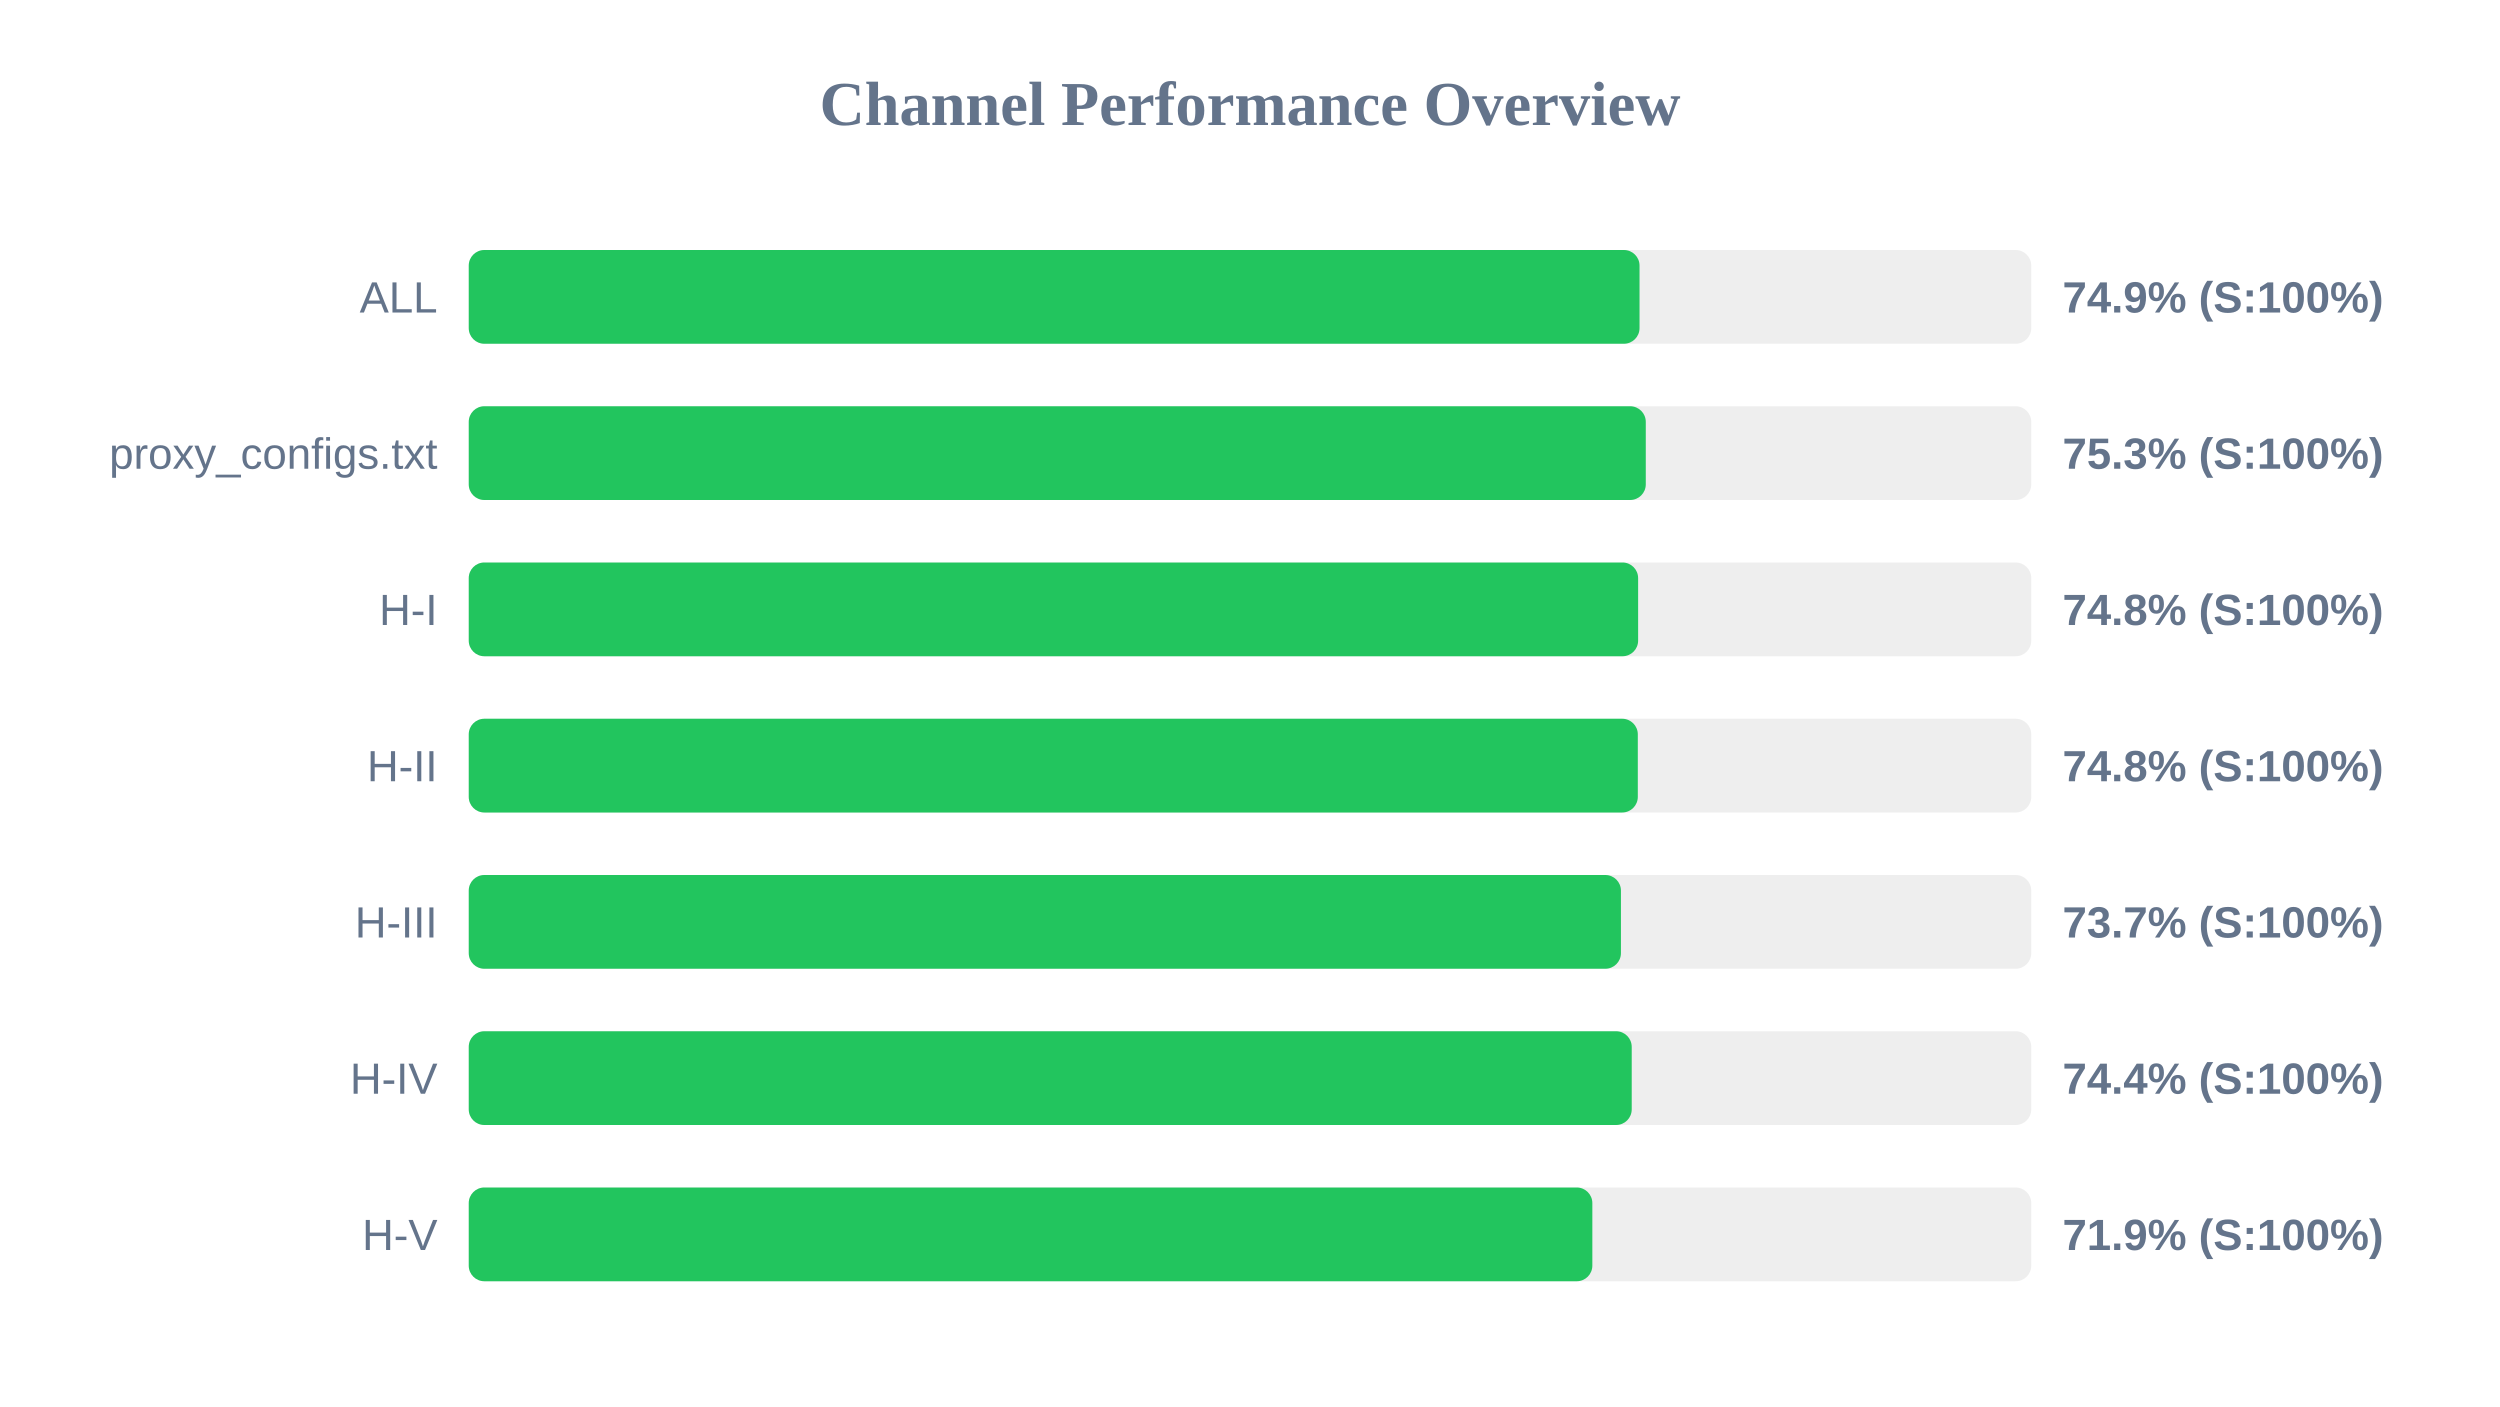
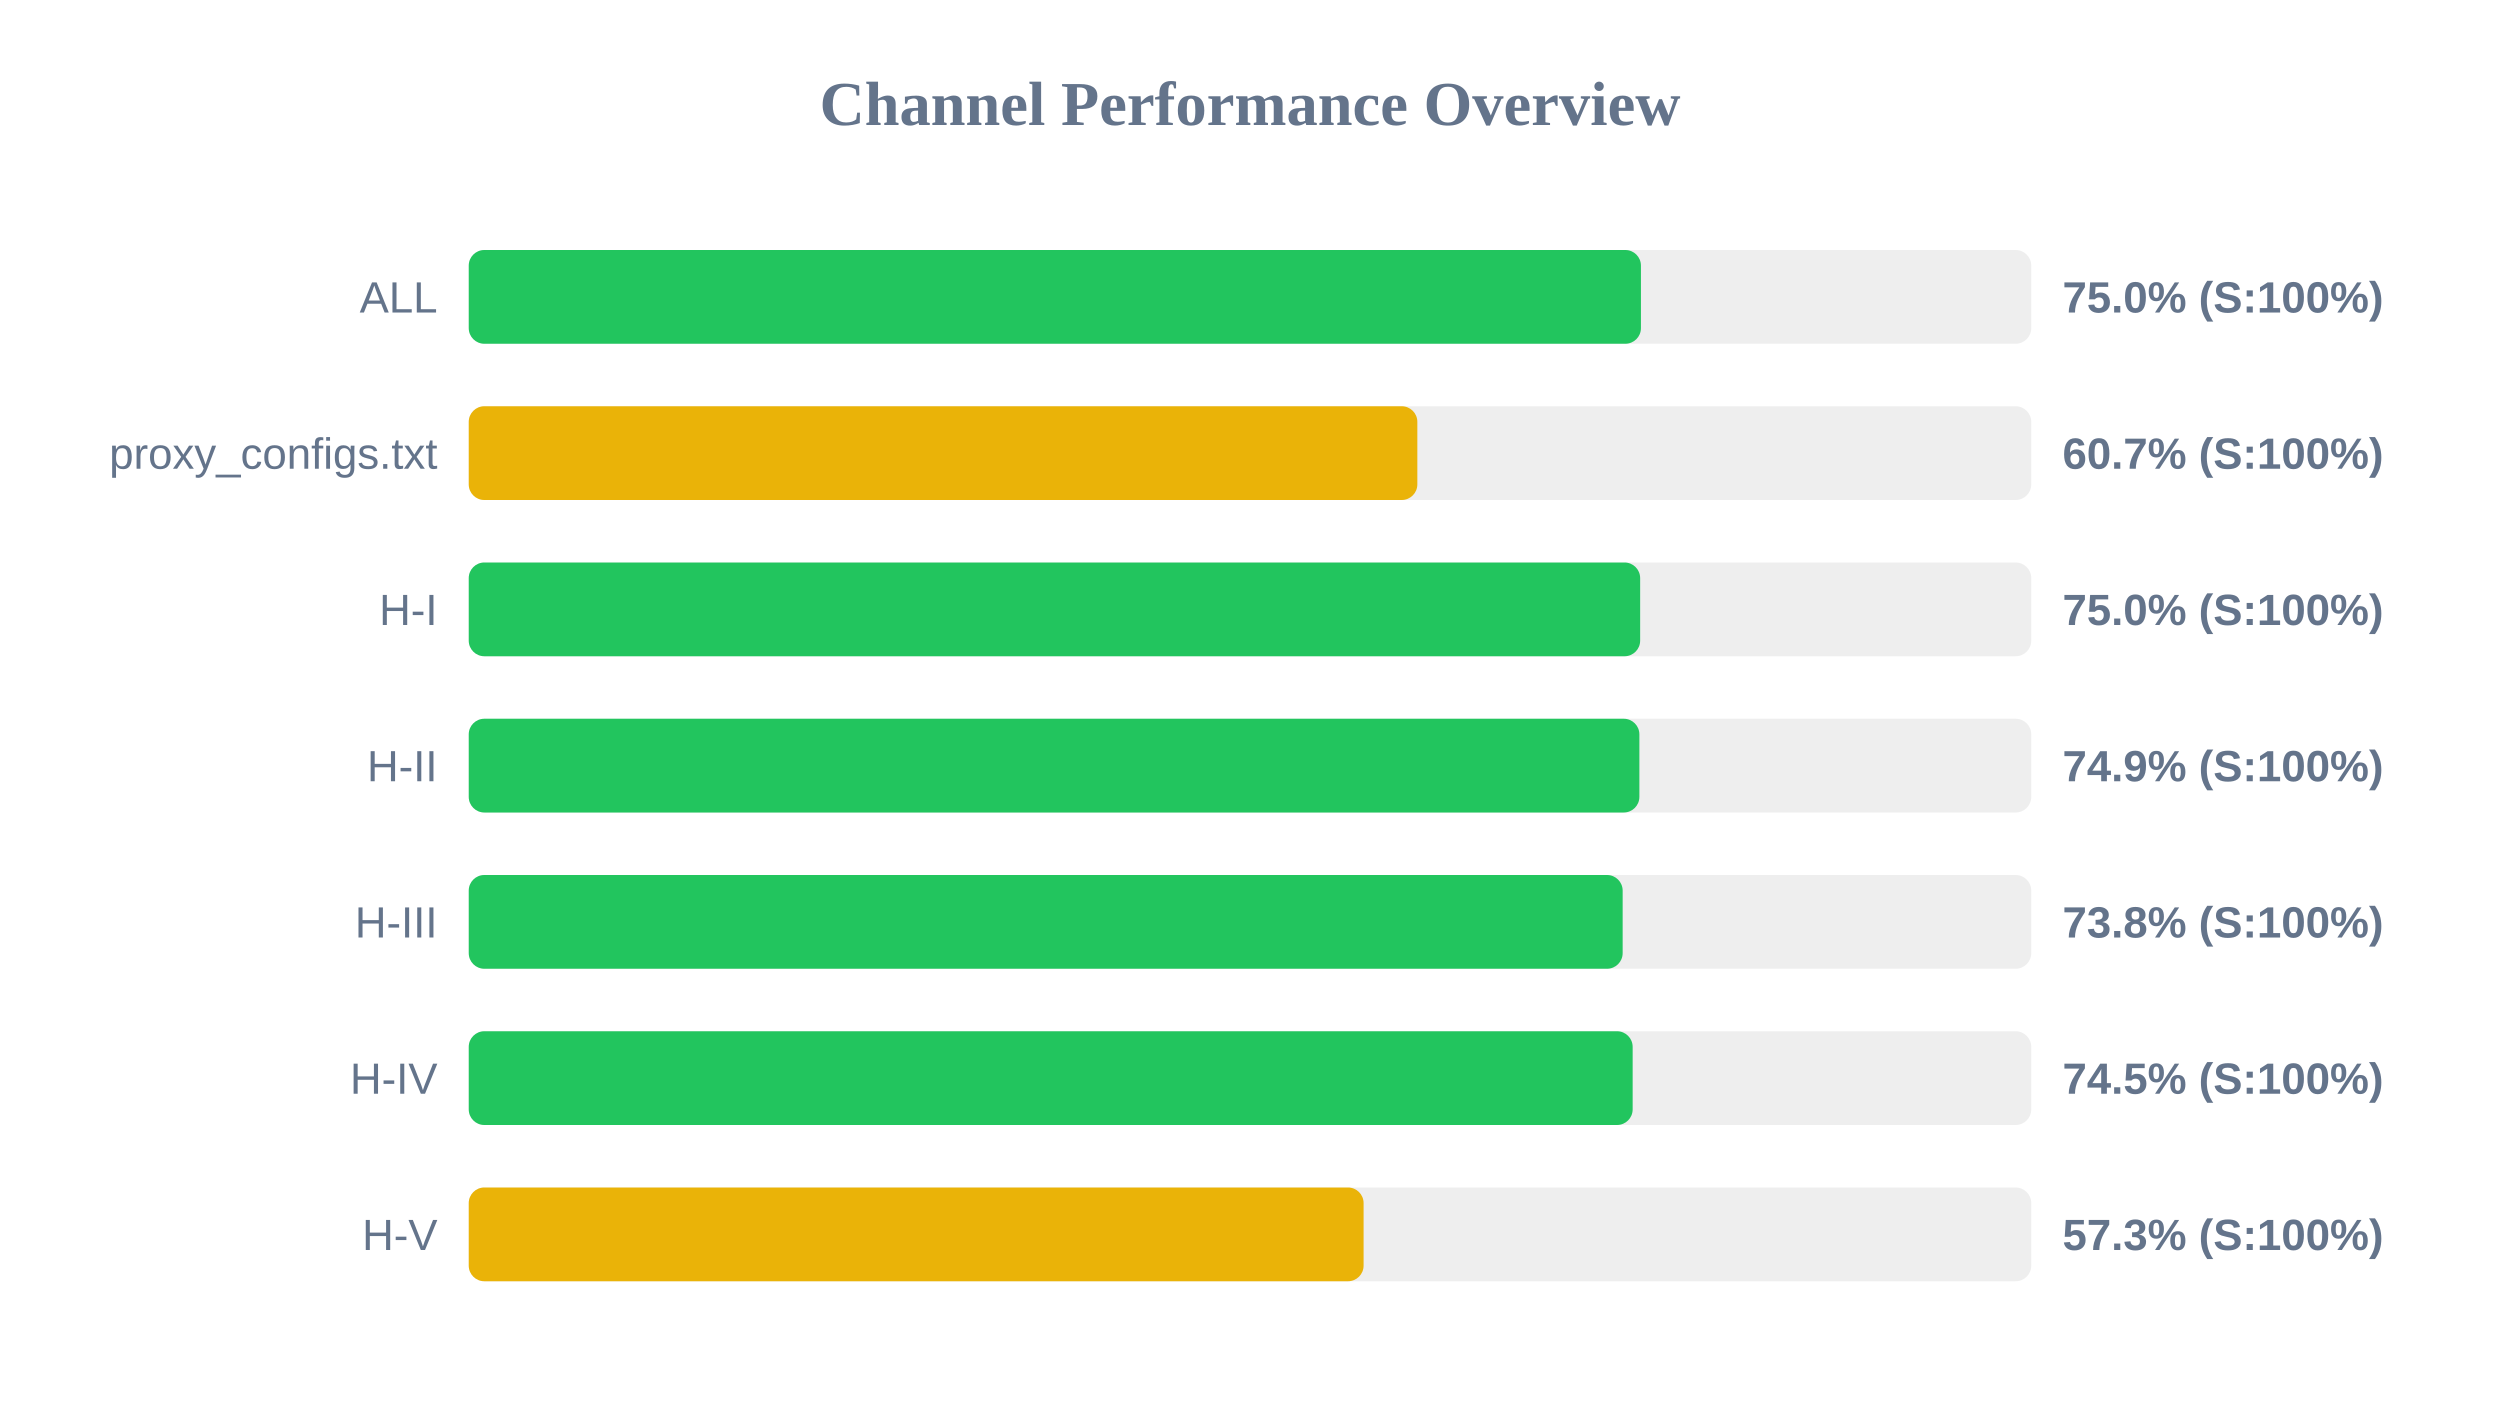
<svg xmlns="http://www.w3.org/2000/svg" width="800" height="450" version="1.1">
  <style>
        .row { font: 14px Arial; fill: #64748b; }
        .score { font: bold 14px Arial; fill: #64748b; }
    </style>
  <text x="400" y="40" text-anchor="middle" font-size="20px" font-weight="bold" fill="#64748b">Channel Performance Overview</text>
  <rect x="150" y="80" width="500" height="30" fill="#eee" rx="5" />
-   <rect x="150" y="80" width="374.65" height="30" fill="#22c55e" rx="5" />
+   <rect x="150" y="80" width="375.1" height="30" fill="#22c55e" rx="5" />
  <text x="140" y="100" text-anchor="end" class="row">ALL</text>
-   <text x="660" y="100" text-anchor="start" class="score">74.9% (S:100%)</text>
+   <text x="660" y="100" text-anchor="start" class="score">75.0% (S:100%)</text>
  <rect x="150" y="130" width="500" height="30" fill="#eee" rx="5" />
-   <rect x="150" y="130" width="376.65" height="30" fill="#22c55e" rx="5" />
+   <rect x="150" y="130" width="303.55" height="30" fill="#eab308" rx="5" />
  <text x="140" y="150" text-anchor="end" class="row">proxy_configs.txt</text>
-   <text x="660" y="150" text-anchor="start" class="score">75.3% (S:100%)</text>
+   <text x="660" y="150" text-anchor="start" class="score">60.7% (S:100%)</text>
  <rect x="150" y="180" width="500" height="30" fill="#eee" rx="5" />
-   <rect x="150" y="180" width="374.2" height="30" fill="#22c55e" rx="5" />
+   <rect x="150" y="180" width="374.85" height="30" fill="#22c55e" rx="5" />
  <text x="140" y="200" text-anchor="end" class="row">H-I</text>
-   <text x="660" y="200" text-anchor="start" class="score">74.8% (S:100%)</text>
+   <text x="660" y="200" text-anchor="start" class="score">75.0% (S:100%)</text>
  <rect x="150" y="230" width="500" height="30" fill="#eee" rx="5" />
-   <rect x="150" y="230" width="374.1" height="30" fill="#22c55e" rx="5" />
+   <rect x="150" y="230" width="374.6" height="30" fill="#22c55e" rx="5" />
  <text x="140" y="250" text-anchor="end" class="row">H-II</text>
-   <text x="660" y="250" text-anchor="start" class="score">74.8% (S:100%)</text>
+   <text x="660" y="250" text-anchor="start" class="score">74.9% (S:100%)</text>
  <rect x="150" y="280" width="500" height="30" fill="#eee" rx="5" />
-   <rect x="150" y="280" width="368.7" height="30" fill="#22c55e" rx="5" />
+   <rect x="150" y="280" width="369.25" height="30" fill="#22c55e" rx="5" />
  <text x="140" y="300" text-anchor="end" class="row">H-III</text>
-   <text x="660" y="300" text-anchor="start" class="score">73.7% (S:100%)</text>
+   <text x="660" y="300" text-anchor="start" class="score">73.8% (S:100%)</text>
  <rect x="150" y="330" width="500" height="30" fill="#eee" rx="5" />
-   <rect x="150" y="330" width="372.15" height="30" fill="#22c55e" rx="5" />
+   <rect x="150" y="330" width="372.45" height="30" fill="#22c55e" rx="5" />
  <text x="140" y="350" text-anchor="end" class="row">H-IV</text>
-   <text x="660" y="350" text-anchor="start" class="score">74.4% (S:100%)</text>
+   <text x="660" y="350" text-anchor="start" class="score">74.5% (S:100%)</text>
  <rect x="150" y="380" width="500" height="30" fill="#eee" rx="5" />
-   <rect x="150" y="380" width="359.55" height="30" fill="#22c55e" rx="5" />
+   <rect x="150" y="380" width="286.35" height="30" fill="#eab308" rx="5" />
  <text x="140" y="400" text-anchor="end" class="row">H-V</text>
-   <text x="660" y="400" text-anchor="start" class="score">71.9% (S:100%)</text>
+   <text x="660" y="400" text-anchor="start" class="score">57.3% (S:100%)</text>
</svg>
